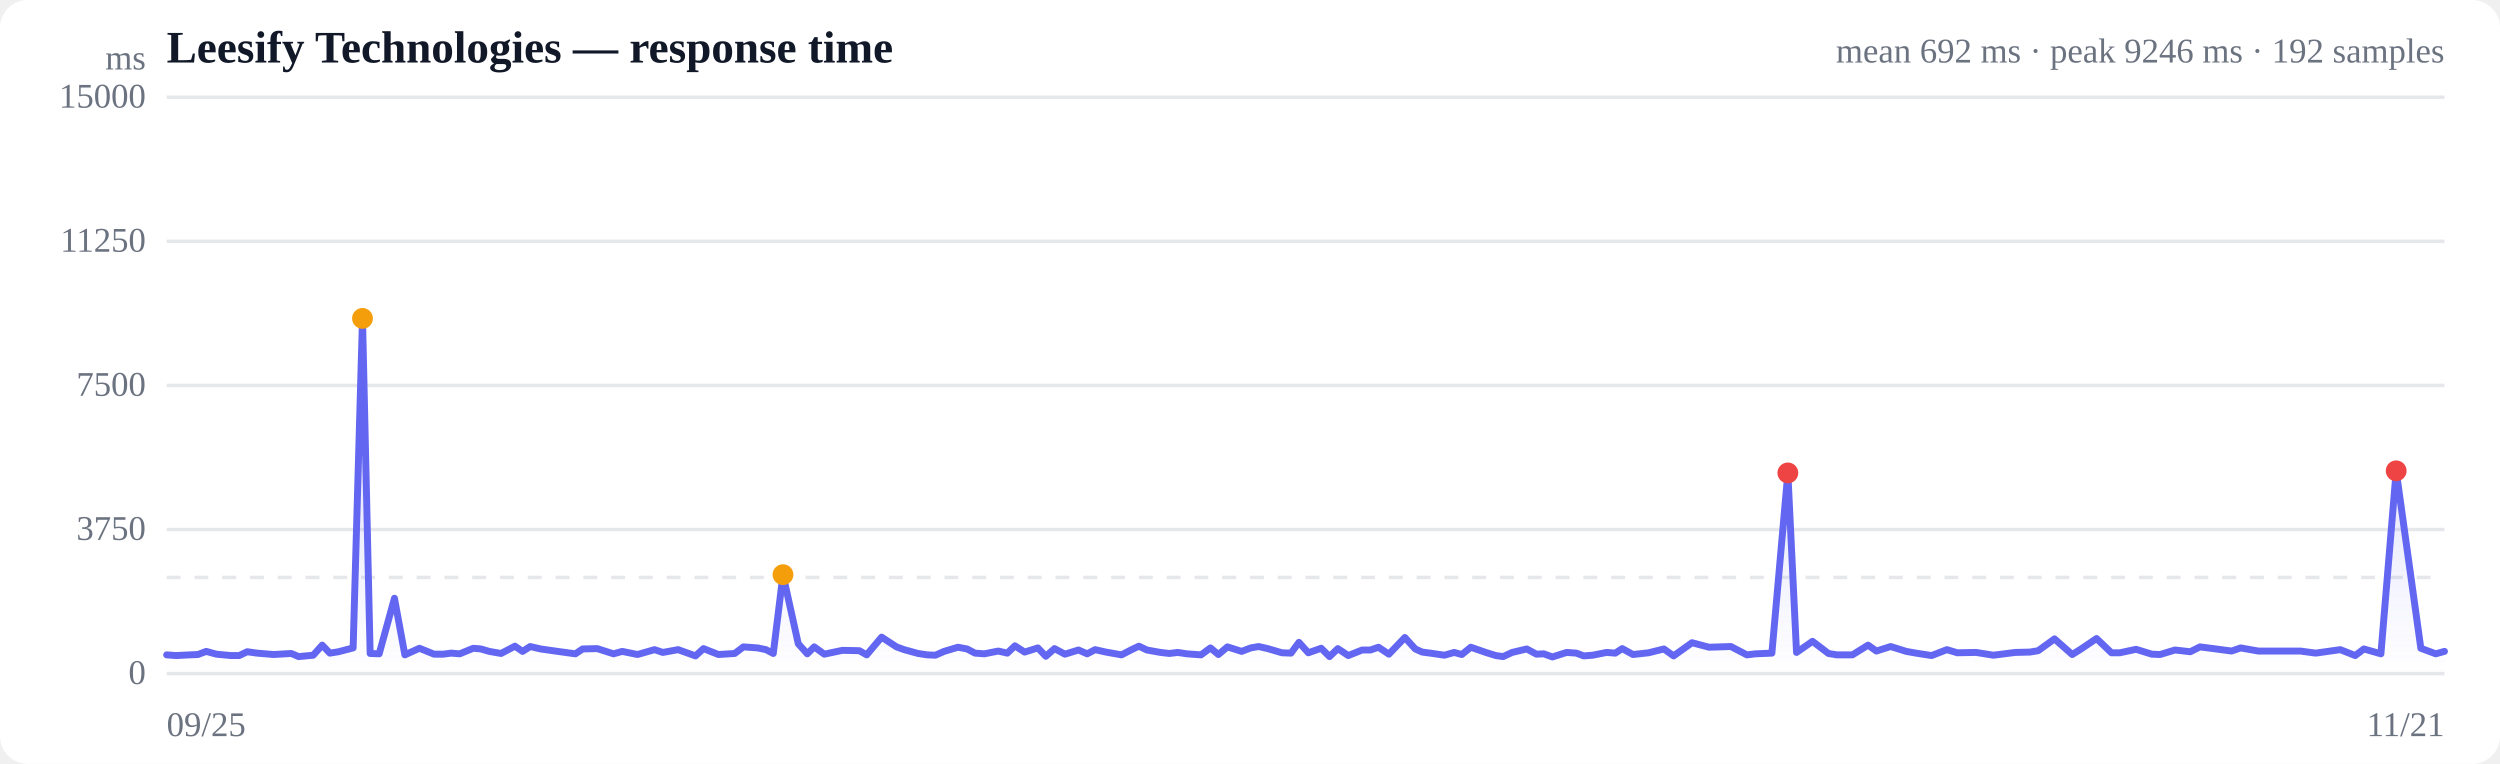
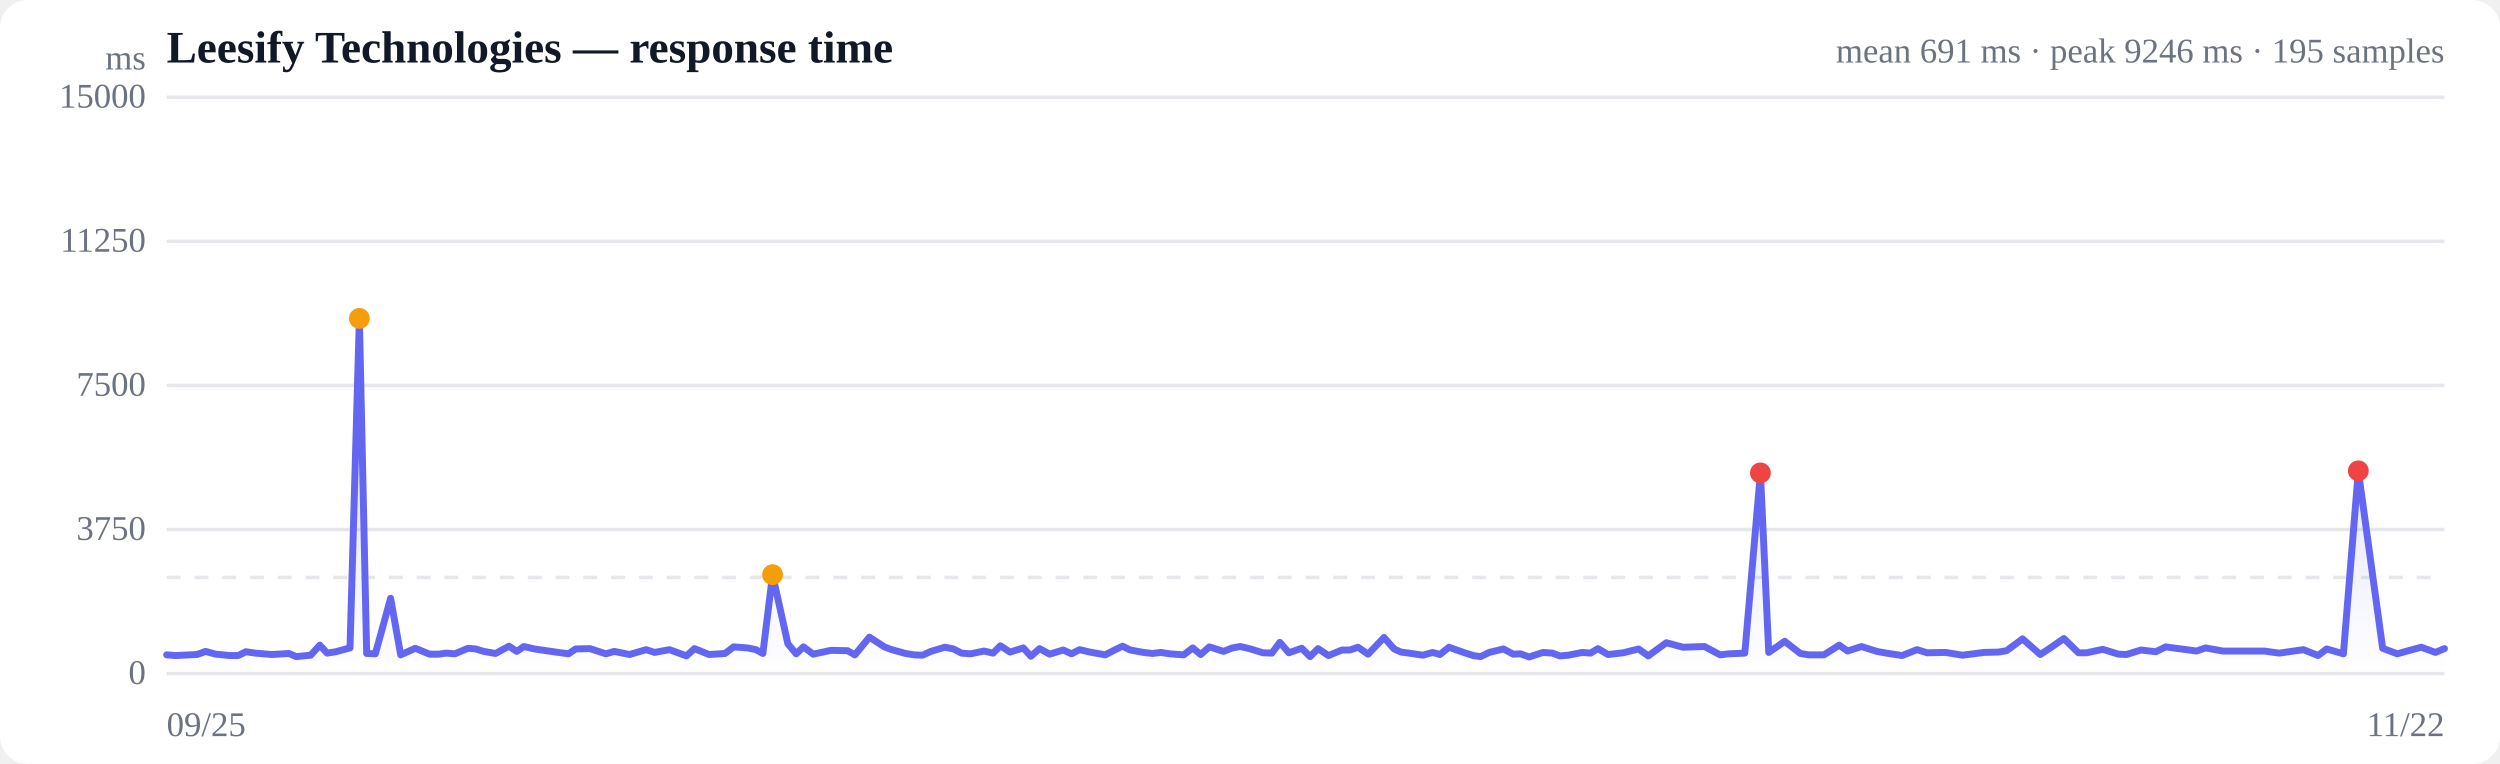
<svg xmlns="http://www.w3.org/2000/svg" viewBox="0 0 720 220" width="720" height="220" role="img" aria-label="Response time over time">
  <style>
  :root { color-scheme: light dark; }
  .bg { fill: #ffffff; }
  .grid { stroke: #e5e7eb; stroke-width: 1; }
  .axis { fill: #6b7280; font-size: 10px; }
  .title { fill: #111827; font-size: 13px; font-weight: 600; }
  .sub { fill: #6b7280; font-size: 10px; }
  .line { stroke: #6366f1; stroke-width: 2; fill: none; stroke-linejoin: round; stroke-linecap: round; }
  .area { fill: url(#fade); }
  .dot-degraded { fill: #f59e0b; }
  .dot-down { fill: #ef4444; }
  .empty { fill: #9ca3af; font-size: 12px; }
  @media (prefers-color-scheme: dark) {
    .bg { fill: #0b0f19; }
    .grid { stroke: #1f2937; }
    .axis, .sub { fill: #9ca3af; }
    .title { fill: #f3f4f6; }
    .line { stroke: #818cf8; }
  }
</style>
  <defs>
    <linearGradient id="fade" x1="0" y1="0" x2="0" y2="1">
      <stop offset="0%" stop-color="#6366f1" stop-opacity="0.28" />
      <stop offset="100%" stop-color="#6366f1" stop-opacity="0" />
    </linearGradient>
  </defs>
  <rect class="bg" width="720" height="220" rx="8" />
  <text class="title" x="48" y="18">Leesify Technologies — response time</text>
-   <text class="sub" x="704" y="18" text-anchor="end">mean 692 ms · peak 9246 ms · 192 samples</text>
+   <text class="sub" x="704" y="18" text-anchor="end">mean 691 ms · peak 9246 ms · 195 samples</text>
  <line class="grid" x1="48" y1="194.0" x2="704" y2="194.0" />
  <text class="axis" x="42" y="197" text-anchor="end">0</text>
  <line class="grid" x1="48" y1="152.5" x2="704" y2="152.5" />
  <text class="axis" x="42" y="155.5" text-anchor="end">3750</text>
  <line class="grid" x1="48" y1="111.0" x2="704" y2="111.0" />
  <text class="axis" x="42" y="114" text-anchor="end">7500</text>
  <line class="grid" x1="48" y1="69.5" x2="704" y2="69.5" />
  <text class="axis" x="42" y="72.5" text-anchor="end">11250</text>
  <line class="grid" x1="48" y1="28.0" x2="704" y2="28.0" />
  <text class="axis" x="42" y="31" text-anchor="end">15000</text>
  <line class="grid" stroke-dasharray="4 4" x1="48" y1="166.3" x2="704" y2="166.3" />
-   <path class="area" d="M48.0,188.6 L48.0,188.6 L50.7,188.8 L54.6,188.6 L57.0,188.5 L59.4,187.6 L62.3,188.4 L66.5,188.8 L68.9,188.8 L71.2,187.7 L74.0,188.1 L78.8,188.5 L83.9,188.2 L86.0,189.1 L90.2,188.7 L92.8,185.8 L95.0,188.1 L97.5,187.7 L101.7,186.6 L104.4,91.7 L106.6,188.2 L109.2,188.3 L113.6,172.3 L116.6,188.6 L120.8,186.7 L125.0,188.4 L127.7,188.4 L129.9,188.1 L132.4,188.3 L136.3,186.7 L138.5,186.9 L140.9,187.6 L144.3,188.2 L148.3,186.1 L150.5,187.6 L152.7,186.2 L155.7,186.9 L160.6,187.6 L165.7,188.3 L167.8,186.9 L172.0,186.8 L176.7,188.3 L179.2,187.6 L183.6,188.5 L188.5,187.1 L190.9,187.9 L195.3,187.1 L200.3,188.9 L202.6,186.8 L206.9,188.5 L211.6,188.2 L214.1,186.3 L218.2,186.6 L220.6,187.1 L222.7,188.2 L225.5,165.5 L229.9,185.4 L232.5,188.3 L234.5,186.3 L237.4,188.4 L242.6,187.3 L247.5,187.4 L249.6,188.6 L253.9,183.5 L258.2,186.3 L260.4,187.1 L264.4,188.2 L267.0,188.6 L269.4,188.7 L271.9,187.6 L275.9,186.4 L278.5,186.9 L280.8,188.1 L283.5,188.3 L287.5,187.5 L290.1,188.1 L292.3,186.0 L295.1,187.8 L298.9,186.6 L301.2,189.0 L303.7,186.8 L306.7,188.4 L310.6,187.2 L313.1,188.3 L315.4,187.1 L318.5,187.8 L323.0,188.6 L326.1,187.0 L328.0,186.1 L330.3,187.2 L334.2,187.9 L336.8,188.2 L339.2,187.9 L341.8,188.3 L345.9,188.6 L348.6,186.6 L350.9,188.5 L353.5,186.3 L357.6,187.6 L360.2,186.6 L362.5,186.2 L365.1,186.8 L369.2,188.0 L371.8,188.1 L374.1,185.0 L376.8,188.0 L380.5,186.7 L382.9,189.1 L385.3,186.8 L388.3,188.8 L392.3,187.2 L394.7,187.2 L397.0,186.4 L400.0,188.4 L404.6,183.6 L407.6,186.9 L409.6,187.8 L411.9,188.1 L416.0,188.7 L418.8,187.9 L421.0,188.5 L423.6,186.4 L427.9,187.9 L430.8,188.8 L432.9,189.1 L435.5,187.9 L439.7,186.9 L442.5,188.4 L444.6,188.3 L447.1,189.2 L451.2,187.9 L454.0,188.1 L456.1,188.9 L458.7,188.7 L462.7,187.9 L465.2,188.1 L467.2,186.8 L470.3,188.5 L474.8,188.0 L479.2,186.9 L482.0,188.9 L487.3,185.1 L492.2,186.4 L498.5,186.2 L503.1,188.6 L505.6,188.3 L510.3,188.1 L514.9,136.2 L517.4,187.9 L522.0,184.7 L526.6,188.2 L529.0,188.6 L533.5,188.6 L538.0,185.8 L540.4,187.5 L544.5,186.2 L549.0,187.6 L551.8,188.1 L556.3,188.8 L560.7,187.1 L563.7,188.0 L569.1,187.9 L574.1,188.7 L580.4,187.9 L584.6,187.8 L587.0,187.4 L591.7,184.0 L596.8,188.5 L599.2,187.0 L603.8,183.9 L608.1,188.0 L610.5,188.0 L615.2,187.0 L619.7,188.4 L622.1,188.5 L626.4,187.2 L630.8,187.7 L633.6,186.3 L638.2,186.9 L642.7,187.5 L645.3,186.6 L650.4,187.5 L655.8,187.5 L662.5,187.5 L666.9,188.1 L674.0,187.1 L678.3,188.8 L680.8,186.9 L685.7,188.3 L690.1,135.6 L697.2,186.7 L701.5,188.3 L704.0,187.6 L704.0,194.0 L48.0,194.0 Z" />
-   <path class="line" d="M48.0,188.6 L50.7,188.8 L54.6,188.6 L57.0,188.5 L59.4,187.6 L62.3,188.4 L66.5,188.8 L68.9,188.8 L71.2,187.7 L74.0,188.1 L78.8,188.5 L83.9,188.2 L86.0,189.1 L90.2,188.7 L92.8,185.8 L95.0,188.1 L97.5,187.7 L101.7,186.6 L104.4,91.7 L106.6,188.2 L109.2,188.3 L113.6,172.3 L116.6,188.6 L120.8,186.7 L125.0,188.4 L127.7,188.4 L129.9,188.1 L132.4,188.3 L136.3,186.7 L138.5,186.9 L140.9,187.6 L144.3,188.2 L148.3,186.1 L150.5,187.6 L152.7,186.2 L155.7,186.9 L160.6,187.6 L165.7,188.3 L167.8,186.9 L172.0,186.8 L176.7,188.3 L179.2,187.6 L183.6,188.5 L188.5,187.1 L190.9,187.9 L195.3,187.1 L200.3,188.9 L202.6,186.8 L206.9,188.5 L211.6,188.2 L214.1,186.3 L218.2,186.6 L220.6,187.1 L222.7,188.2 L225.5,165.5 L229.9,185.4 L232.5,188.3 L234.5,186.3 L237.4,188.4 L242.6,187.3 L247.5,187.4 L249.6,188.6 L253.9,183.5 L258.2,186.3 L260.4,187.1 L264.4,188.2 L267.0,188.6 L269.4,188.7 L271.9,187.6 L275.9,186.4 L278.5,186.9 L280.8,188.1 L283.5,188.3 L287.5,187.5 L290.1,188.1 L292.3,186.0 L295.1,187.8 L298.9,186.6 L301.2,189.0 L303.7,186.8 L306.7,188.4 L310.6,187.2 L313.1,188.3 L315.4,187.1 L318.5,187.8 L323.0,188.6 L326.1,187.0 L328.0,186.1 L330.3,187.2 L334.2,187.9 L336.8,188.2 L339.2,187.9 L341.8,188.3 L345.9,188.6 L348.6,186.6 L350.9,188.5 L353.5,186.3 L357.6,187.6 L360.2,186.6 L362.5,186.2 L365.1,186.8 L369.2,188.0 L371.8,188.1 L374.1,185.0 L376.8,188.0 L380.5,186.7 L382.9,189.1 L385.3,186.8 L388.3,188.8 L392.3,187.2 L394.7,187.2 L397.0,186.4 L400.0,188.4 L404.6,183.6 L407.6,186.9 L409.6,187.8 L411.9,188.1 L416.0,188.7 L418.8,187.9 L421.0,188.5 L423.6,186.4 L427.9,187.9 L430.8,188.8 L432.9,189.1 L435.5,187.9 L439.7,186.9 L442.5,188.4 L444.6,188.3 L447.1,189.2 L451.2,187.9 L454.0,188.1 L456.1,188.9 L458.7,188.7 L462.7,187.9 L465.2,188.1 L467.2,186.8 L470.3,188.5 L474.8,188.0 L479.2,186.9 L482.0,188.9 L487.3,185.1 L492.2,186.4 L498.5,186.2 L503.1,188.6 L505.6,188.3 L510.3,188.1 L514.9,136.2 L517.4,187.9 L522.0,184.7 L526.6,188.2 L529.0,188.6 L533.5,188.6 L538.0,185.8 L540.4,187.5 L544.5,186.2 L549.0,187.6 L551.8,188.1 L556.3,188.8 L560.7,187.1 L563.7,188.0 L569.1,187.9 L574.1,188.7 L580.4,187.9 L584.6,187.8 L587.0,187.4 L591.7,184.0 L596.8,188.5 L599.2,187.0 L603.8,183.9 L608.1,188.0 L610.5,188.0 L615.2,187.0 L619.7,188.4 L622.1,188.5 L626.4,187.2 L630.8,187.7 L633.6,186.3 L638.2,186.9 L642.7,187.5 L645.3,186.6 L650.4,187.5 L655.8,187.5 L662.5,187.5 L666.9,188.1 L674.0,187.1 L678.3,188.8 L680.8,186.9 L685.7,188.3 L690.1,135.6 L697.2,186.7 L701.5,188.3 L704.0,187.6" />
-   <circle class="dot-degraded" cx="104.4" cy="91.7" r="3" />
-   <circle class="dot-degraded" cx="225.5" cy="165.5" r="3" />
-   <circle class="dot-down" cx="514.9" cy="136.2" r="3" />
-   <circle class="dot-down" cx="690.1" cy="135.6" r="3" />
+   <path class="area" d="M48.0,188.6 L48.0,188.6 L50.6,188.8 L54.5,188.6 L56.8,188.5 L59.2,187.6 L62.1,188.4 L66.2,188.8 L68.6,188.8 L70.8,187.7 L73.5,188.1 L78.3,188.5 L83.2,188.2 L85.3,189.1 L89.5,188.7 L92.1,185.8 L94.2,188.1 L96.7,187.7 L100.8,186.6 L103.5,91.7 L105.6,188.2 L108.1,188.3 L112.5,172.3 L115.4,188.6 L119.6,186.7 L123.7,188.4 L126.3,188.4 L128.5,188.1 L131.0,188.3 L134.8,186.7 L137.0,186.9 L139.3,187.6 L142.7,188.2 L146.6,186.1 L148.8,187.6 L150.9,186.2 L153.9,186.9 L158.7,187.6 L163.7,188.3 L165.8,186.9 L169.9,186.8 L174.5,188.3 L176.9,187.6 L181.3,188.5 L186.1,187.1 L188.5,187.9 L192.8,187.1 L197.7,188.9 L200.0,186.8 L204.2,188.5 L208.8,188.2 L211.3,186.3 L215.3,186.6 L217.7,187.1 L219.7,188.2 L222.5,165.5 L226.9,185.4 L229.3,188.3 L231.4,186.3 L234.2,188.4 L239.3,187.3 L244.1,187.4 L246.2,188.6 L250.4,183.5 L254.7,186.3 L256.8,187.1 L260.8,188.2 L263.3,188.6 L265.7,188.7 L268.1,187.6 L272.1,186.4 L274.6,186.9 L276.9,188.1 L279.5,188.3 L283.4,187.5 L286.0,188.1 L288.1,186.0 L290.9,187.8 L294.7,186.6 L296.9,189.0 L299.4,186.8 L302.3,188.4 L306.2,187.2 L308.6,188.3 L310.9,187.1 L313.9,187.8 L318.3,188.6 L321.4,187.0 L323.3,186.1 L325.5,187.2 L329.3,187.9 L331.9,188.2 L334.3,187.9 L336.9,188.3 L340.9,188.6 L343.5,186.6 L345.8,188.5 L348.3,186.3 L352.4,187.6 L354.9,186.6 L357.2,186.2 L359.8,186.8 L363.7,188.0 L366.3,188.1 L368.6,185.0 L371.2,188.0 L374.9,186.7 L377.3,189.1 L379.6,186.8 L382.6,188.8 L386.5,187.2 L388.8,187.2 L391.1,186.4 L394.0,188.4 L398.6,183.6 L401.5,186.9 L403.5,187.8 L405.8,188.1 L409.8,188.7 L412.6,187.9 L414.7,188.5 L417.3,186.4 L421.5,187.9 L424.3,188.8 L426.4,189.1 L428.9,187.9 L433.0,186.9 L435.8,188.4 L437.9,188.3 L440.4,189.2 L444.4,187.9 L447.1,188.1 L449.2,188.9 L451.7,188.7 L455.7,187.9 L458.1,188.1 L460.2,186.8 L463.1,188.5 L467.5,188.0 L471.9,186.9 L474.7,188.9 L479.9,185.1 L484.7,186.4 L490.9,186.2 L495.4,188.6 L497.8,188.3 L502.5,188.1 L507.0,136.2 L509.4,187.9 L514.0,184.7 L518.5,188.2 L520.9,188.6 L525.3,188.6 L529.7,185.8 L532.1,187.5 L536.1,186.2 L540.5,187.6 L543.3,188.1 L547.8,188.8 L552.1,187.1 L555.0,188.0 L560.3,187.9 L565.2,188.7 L571.4,187.9 L575.5,187.8 L577.9,187.4 L582.5,184.0 L587.6,188.5 L589.9,187.0 L594.4,183.9 L598.6,188.0 L601.0,188.0 L605.6,187.0 L610.1,188.4 L612.4,188.5 L616.6,187.2 L620.9,187.7 L623.7,186.3 L628.2,186.9 L632.6,187.5 L635.2,186.6 L640.2,187.5 L645.5,187.5 L652.1,187.5 L656.4,188.1 L663.4,187.1 L667.6,188.8 L670.1,186.9 L674.9,188.3 L679.2,135.6 L686.2,186.7 L690.4,188.3 L692.9,187.6 L697.3,186.4 L701.4,187.9 L704.0,186.8 L704.0,194.0 L48.0,194.0 Z" />
+   <path class="line" d="M48.0,188.6 L50.6,188.8 L54.5,188.6 L56.8,188.5 L59.2,187.6 L62.1,188.4 L66.2,188.8 L68.6,188.8 L70.8,187.7 L73.5,188.1 L78.3,188.5 L83.2,188.2 L85.3,189.1 L89.5,188.7 L92.1,185.8 L94.2,188.1 L96.7,187.7 L100.8,186.6 L103.5,91.7 L105.6,188.2 L108.1,188.3 L112.5,172.3 L115.4,188.6 L119.6,186.7 L123.7,188.4 L126.3,188.4 L128.5,188.1 L131.0,188.3 L134.8,186.7 L137.0,186.9 L139.3,187.6 L142.7,188.2 L146.6,186.1 L148.8,187.6 L150.9,186.2 L153.9,186.9 L158.7,187.6 L163.7,188.3 L165.8,186.9 L169.9,186.8 L174.5,188.3 L176.9,187.6 L181.3,188.5 L186.1,187.1 L188.5,187.9 L192.8,187.1 L197.7,188.9 L200.0,186.8 L204.2,188.5 L208.8,188.2 L211.3,186.3 L215.3,186.6 L217.7,187.1 L219.7,188.2 L222.5,165.5 L226.9,185.4 L229.3,188.3 L231.4,186.3 L234.2,188.4 L239.3,187.3 L244.1,187.4 L246.2,188.6 L250.4,183.5 L254.7,186.3 L256.8,187.1 L260.8,188.2 L263.3,188.6 L265.7,188.7 L268.1,187.6 L272.1,186.4 L274.6,186.9 L276.9,188.1 L279.5,188.3 L283.4,187.5 L286.0,188.1 L288.1,186.0 L290.9,187.8 L294.7,186.6 L296.9,189.0 L299.4,186.8 L302.3,188.4 L306.2,187.2 L308.6,188.3 L310.9,187.1 L313.9,187.8 L318.3,188.6 L321.4,187.0 L323.3,186.1 L325.5,187.2 L329.3,187.9 L331.9,188.2 L334.3,187.9 L336.9,188.3 L340.9,188.6 L343.5,186.6 L345.8,188.5 L348.3,186.3 L352.4,187.6 L354.9,186.6 L357.2,186.2 L359.8,186.8 L363.7,188.0 L366.3,188.1 L368.6,185.0 L371.2,188.0 L374.9,186.7 L377.3,189.1 L379.6,186.8 L382.6,188.8 L386.5,187.2 L388.8,187.2 L391.1,186.4 L394.0,188.4 L398.6,183.6 L401.5,186.9 L403.5,187.8 L405.8,188.1 L409.8,188.7 L412.6,187.9 L414.7,188.5 L417.3,186.4 L421.5,187.9 L424.3,188.8 L426.4,189.1 L428.9,187.9 L433.0,186.9 L435.8,188.4 L437.9,188.3 L440.4,189.2 L444.4,187.9 L447.1,188.1 L449.2,188.9 L451.7,188.7 L455.7,187.9 L458.1,188.1 L460.2,186.8 L463.1,188.5 L467.5,188.0 L471.9,186.9 L474.7,188.9 L479.9,185.1 L484.7,186.4 L490.9,186.2 L495.4,188.6 L497.8,188.3 L502.5,188.1 L507.0,136.2 L509.4,187.9 L514.0,184.7 L518.5,188.2 L520.9,188.6 L525.3,188.6 L529.7,185.8 L532.1,187.5 L536.1,186.2 L540.5,187.6 L543.3,188.1 L547.8,188.8 L552.1,187.1 L555.0,188.0 L560.3,187.9 L565.2,188.7 L571.4,187.9 L575.5,187.8 L577.9,187.4 L582.5,184.0 L587.6,188.5 L589.9,187.0 L594.4,183.9 L598.6,188.0 L601.0,188.0 L605.6,187.0 L610.1,188.4 L612.4,188.5 L616.6,187.2 L620.9,187.7 L623.7,186.3 L628.2,186.9 L632.6,187.5 L635.2,186.6 L640.2,187.5 L645.5,187.5 L652.1,187.5 L656.4,188.1 L663.4,187.1 L667.6,188.8 L670.1,186.9 L674.9,188.3 L679.2,135.6 L686.2,186.7 L690.4,188.3 L692.9,187.6 L697.3,186.4 L701.4,187.9 L704.0,186.8" />
+   <circle class="dot-degraded" cx="103.5" cy="91.7" r="3" />
+   <circle class="dot-degraded" cx="222.5" cy="165.5" r="3" />
+   <circle class="dot-down" cx="507.0" cy="136.2" r="3" />
+   <circle class="dot-down" cx="679.2" cy="135.6" r="3" />
  <text class="axis" x="48" y="212">09/25</text>
-   <text class="axis" x="704" y="212" text-anchor="end">11/21</text>
+   <text class="axis" x="704" y="212" text-anchor="end">11/22</text>
  <text class="axis" x="42" y="20" text-anchor="end">ms</text>
</svg>
